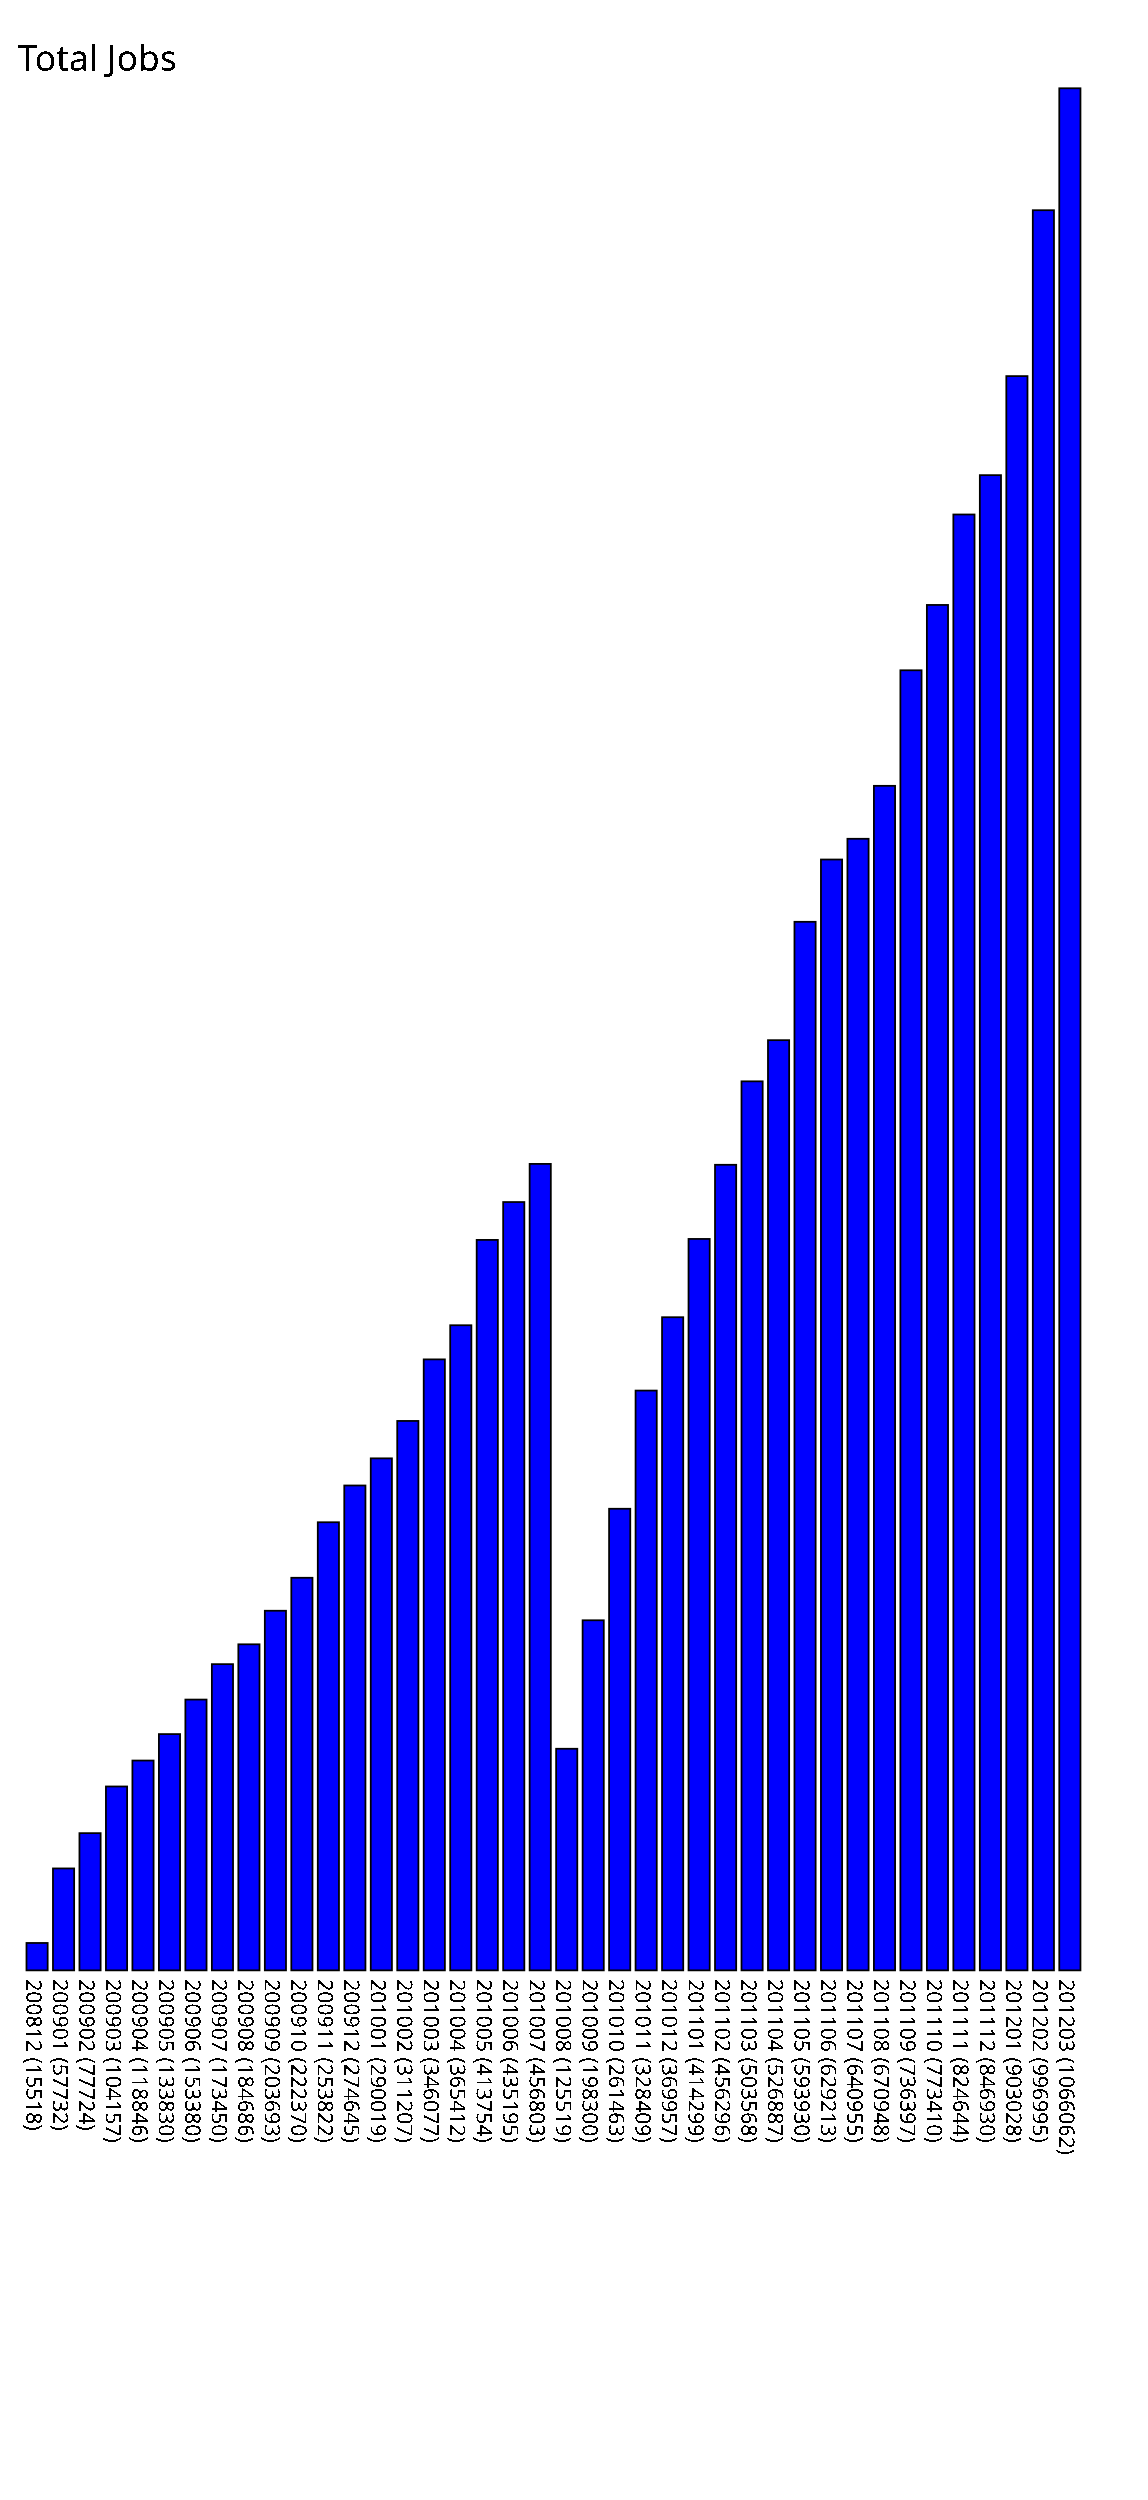
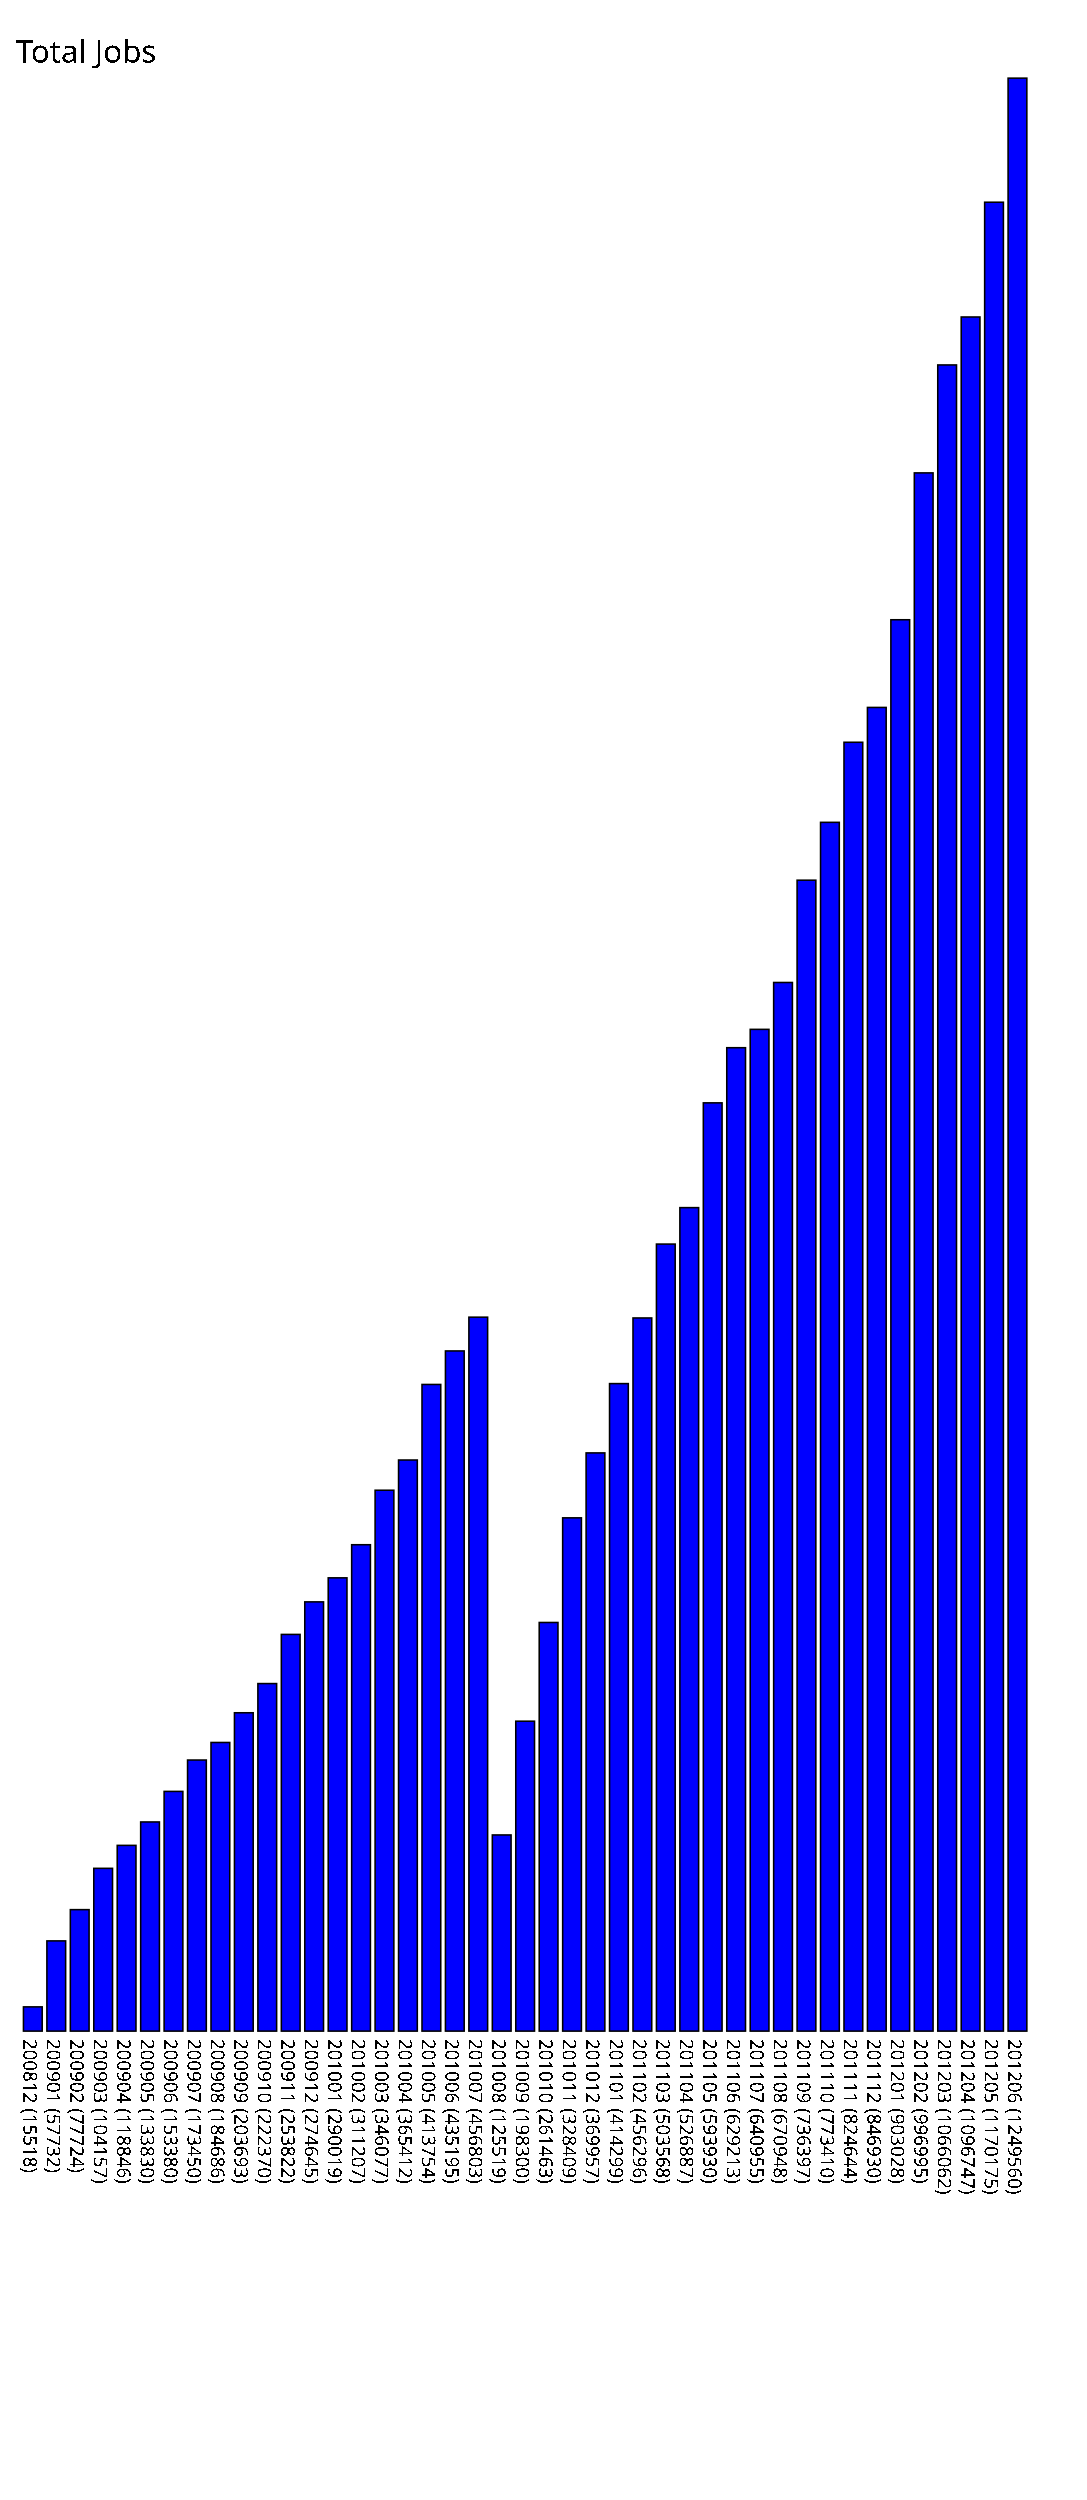
- <svg xmlns="http://www.w3.org/2000/svg" version="1.1" preserveAspectRatio="xMidYMid meet" viewBox="0 0 650 1416.062">
-   <rect fill="blue" height="15.518" stroke="black" width="12" x="15" y="1100.544" />
-   <text x="15" y="1121.062" font-family="Tahoma" font-size="12" transform="rotate(90 15,1121.062)" text-rendering="optimizeSpeed" fill="#000000;">200812 (15518)</text>
-   <rect fill="blue" height="57.732" stroke="black" width="12" x="30" y="1058.330" />
-   <text x="30" y="1121.062" font-family="Tahoma" font-size="12" transform="rotate(90 30,1121.062)" text-rendering="optimizeSpeed" fill="#000000;">200901 (57732)</text>
-   <rect fill="blue" height="77.724" stroke="black" width="12" x="45" y="1038.338" />
-   <text x="45" y="1121.062" font-family="Tahoma" font-size="12" transform="rotate(90 45,1121.062)" text-rendering="optimizeSpeed" fill="#000000;">200902 (77724)</text>
-   <rect fill="blue" height="104.157" stroke="black" width="12" x="60" y="1011.905" />
-   <text x="60" y="1121.062" font-family="Tahoma" font-size="12" transform="rotate(90 60,1121.062)" text-rendering="optimizeSpeed" fill="#000000;">200903 (104157)</text>
-   <rect fill="blue" height="118.846" stroke="black" width="12" x="75" y="997.216" />
-   <text x="75" y="1121.062" font-family="Tahoma" font-size="12" transform="rotate(90 75,1121.062)" text-rendering="optimizeSpeed" fill="#000000;">200904 (118846)</text>
-   <rect fill="blue" height="133.83" stroke="black" width="12" x="90" y="982.232" />
-   <text x="90" y="1121.062" font-family="Tahoma" font-size="12" transform="rotate(90 90,1121.062)" text-rendering="optimizeSpeed" fill="#000000;">200905 (133830)</text>
-   <rect fill="blue" height="153.38" stroke="black" width="12" x="105" y="962.682" />
-   <text x="105" y="1121.062" font-family="Tahoma" font-size="12" transform="rotate(90 105,1121.062)" text-rendering="optimizeSpeed" fill="#000000;">200906 (153380)</text>
-   <rect fill="blue" height="173.45" stroke="black" width="12" x="120" y="942.612" />
-   <text x="120" y="1121.062" font-family="Tahoma" font-size="12" transform="rotate(90 120,1121.062)" text-rendering="optimizeSpeed" fill="#000000;">200907 (173450)</text>
-   <rect fill="blue" height="184.686" stroke="black" width="12" x="135" y="931.376" />
-   <text x="135" y="1121.062" font-family="Tahoma" font-size="12" transform="rotate(90 135,1121.062)" text-rendering="optimizeSpeed" fill="#000000;">200908 (184686)</text>
-   <rect fill="blue" height="203.693" stroke="black" width="12" x="150" y="912.369" />
-   <text x="150" y="1121.062" font-family="Tahoma" font-size="12" transform="rotate(90 150,1121.062)" text-rendering="optimizeSpeed" fill="#000000;">200909 (203693)</text>
-   <rect fill="blue" height="222.37" stroke="black" width="12" x="165" y="893.692" />
-   <text x="165" y="1121.062" font-family="Tahoma" font-size="12" transform="rotate(90 165,1121.062)" text-rendering="optimizeSpeed" fill="#000000;">200910 (222370)</text>
-   <rect fill="blue" height="253.822" stroke="black" width="12" x="180" y="862.240" />
-   <text x="180" y="1121.062" font-family="Tahoma" font-size="12" transform="rotate(90 180,1121.062)" text-rendering="optimizeSpeed" fill="#000000;">200911 (253822)</text>
-   <rect fill="blue" height="274.645" stroke="black" width="12" x="195" y="841.417" />
-   <text x="195" y="1121.062" font-family="Tahoma" font-size="12" transform="rotate(90 195,1121.062)" text-rendering="optimizeSpeed" fill="#000000;">200912 (274645)</text>
-   <rect fill="blue" height="290.019" stroke="black" width="12" x="210" y="826.043" />
-   <text x="210" y="1121.062" font-family="Tahoma" font-size="12" transform="rotate(90 210,1121.062)" text-rendering="optimizeSpeed" fill="#000000;">201001 (290019)</text>
-   <rect fill="blue" height="311.207" stroke="black" width="12" x="225" y="804.855" />
-   <text x="225" y="1121.062" font-family="Tahoma" font-size="12" transform="rotate(90 225,1121.062)" text-rendering="optimizeSpeed" fill="#000000;">201002 (311207)</text>
-   <rect fill="blue" height="346.077" stroke="black" width="12" x="240" y="769.985" />
-   <text x="240" y="1121.062" font-family="Tahoma" font-size="12" transform="rotate(90 240,1121.062)" text-rendering="optimizeSpeed" fill="#000000;">201003 (346077)</text>
-   <rect fill="blue" height="365.412" stroke="black" width="12" x="255" y="750.650" />
-   <text x="255" y="1121.062" font-family="Tahoma" font-size="12" transform="rotate(90 255,1121.062)" text-rendering="optimizeSpeed" fill="#000000;">201004 (365412)</text>
-   <rect fill="blue" height="413.754" stroke="black" width="12" x="270" y="702.308" />
-   <text x="270" y="1121.062" font-family="Tahoma" font-size="12" transform="rotate(90 270,1121.062)" text-rendering="optimizeSpeed" fill="#000000;">201005 (413754)</text>
-   <rect fill="blue" height="435.195" stroke="black" width="12" x="285" y="680.867" />
-   <text x="285" y="1121.062" font-family="Tahoma" font-size="12" transform="rotate(90 285,1121.062)" text-rendering="optimizeSpeed" fill="#000000;">201006 (435195)</text>
-   <rect fill="blue" height="456.803" stroke="black" width="12" x="300" y="659.259" />
-   <text x="300" y="1121.062" font-family="Tahoma" font-size="12" transform="rotate(90 300,1121.062)" text-rendering="optimizeSpeed" fill="#000000;">201007 (456803)</text>
-   <rect fill="blue" height="125.519" stroke="black" width="12" x="315" y="990.543" />
-   <text x="315" y="1121.062" font-family="Tahoma" font-size="12" transform="rotate(90 315,1121.062)" text-rendering="optimizeSpeed" fill="#000000;">201008 (125519)</text>
-   <rect fill="blue" height="198.3" stroke="black" width="12" x="330" y="917.762" />
-   <text x="330" y="1121.062" font-family="Tahoma" font-size="12" transform="rotate(90 330,1121.062)" text-rendering="optimizeSpeed" fill="#000000;">201009 (198300)</text>
-   <rect fill="blue" height="261.463" stroke="black" width="12" x="345" y="854.599" />
-   <text x="345" y="1121.062" font-family="Tahoma" font-size="12" transform="rotate(90 345,1121.062)" text-rendering="optimizeSpeed" fill="#000000;">201010 (261463)</text>
-   <rect fill="blue" height="328.409" stroke="black" width="12" x="360" y="787.653" />
-   <text x="360" y="1121.062" font-family="Tahoma" font-size="12" transform="rotate(90 360,1121.062)" text-rendering="optimizeSpeed" fill="#000000;">201011 (328409)</text>
-   <rect fill="blue" height="369.957" stroke="black" width="12" x="375" y="746.105" />
-   <text x="375" y="1121.062" font-family="Tahoma" font-size="12" transform="rotate(90 375,1121.062)" text-rendering="optimizeSpeed" fill="#000000;">201012 (369957)</text>
-   <rect fill="blue" height="414.299" stroke="black" width="12" x="390" y="701.763" />
-   <text x="390" y="1121.062" font-family="Tahoma" font-size="12" transform="rotate(90 390,1121.062)" text-rendering="optimizeSpeed" fill="#000000;">201101 (414299)</text>
-   <rect fill="blue" height="456.296" stroke="black" width="12" x="405" y="659.766" />
-   <text x="405" y="1121.062" font-family="Tahoma" font-size="12" transform="rotate(90 405,1121.062)" text-rendering="optimizeSpeed" fill="#000000;">201102 (456296)</text>
-   <rect fill="blue" height="503.568" stroke="black" width="12" x="420" y="612.494" />
-   <text x="420" y="1121.062" font-family="Tahoma" font-size="12" transform="rotate(90 420,1121.062)" text-rendering="optimizeSpeed" fill="#000000;">201103 (503568)</text>
-   <rect fill="blue" height="526.887" stroke="black" width="12" x="435" y="589.175" />
-   <text x="435" y="1121.062" font-family="Tahoma" font-size="12" transform="rotate(90 435,1121.062)" text-rendering="optimizeSpeed" fill="#000000;">201104 (526887)</text>
-   <rect fill="blue" height="593.93" stroke="black" width="12" x="450" y="522.132" />
-   <text x="450" y="1121.062" font-family="Tahoma" font-size="12" transform="rotate(90 450,1121.062)" text-rendering="optimizeSpeed" fill="#000000;">201105 (593930)</text>
-   <rect fill="blue" height="629.213" stroke="black" width="12" x="465" y="486.849" />
-   <text x="465" y="1121.062" font-family="Tahoma" font-size="12" transform="rotate(90 465,1121.062)" text-rendering="optimizeSpeed" fill="#000000;">201106 (629213)</text>
-   <rect fill="blue" height="640.955" stroke="black" width="12" x="480" y="475.107" />
-   <text x="480" y="1121.062" font-family="Tahoma" font-size="12" transform="rotate(90 480,1121.062)" text-rendering="optimizeSpeed" fill="#000000;">201107 (640955)</text>
-   <rect fill="blue" height="670.948" stroke="black" width="12" x="495" y="445.114" />
-   <text x="495" y="1121.062" font-family="Tahoma" font-size="12" transform="rotate(90 495,1121.062)" text-rendering="optimizeSpeed" fill="#000000;">201108 (670948)</text>
-   <rect fill="blue" height="736.397" stroke="black" width="12" x="510" y="379.665" />
-   <text x="510" y="1121.062" font-family="Tahoma" font-size="12" transform="rotate(90 510,1121.062)" text-rendering="optimizeSpeed" fill="#000000;">201109 (736397)</text>
-   <rect fill="blue" height="773.41" stroke="black" width="12" x="525" y="342.652" />
-   <text x="525" y="1121.062" font-family="Tahoma" font-size="12" transform="rotate(90 525,1121.062)" text-rendering="optimizeSpeed" fill="#000000;">201110 (773410)</text>
-   <rect fill="blue" height="824.644" stroke="black" width="12" x="540" y="291.418" />
-   <text x="540" y="1121.062" font-family="Tahoma" font-size="12" transform="rotate(90 540,1121.062)" text-rendering="optimizeSpeed" fill="#000000;">201111 (824644)</text>
-   <rect fill="blue" height="846.93" stroke="black" width="12" x="555" y="269.132" />
-   <text x="555" y="1121.062" font-family="Tahoma" font-size="12" transform="rotate(90 555,1121.062)" text-rendering="optimizeSpeed" fill="#000000;">201112 (846930)</text>
-   <rect fill="blue" height="903.028" stroke="black" width="12" x="570" y="213.034" />
-   <text x="570" y="1121.062" font-family="Tahoma" font-size="12" transform="rotate(90 570,1121.062)" text-rendering="optimizeSpeed" fill="#000000;">201201 (903028)</text>
-   <rect fill="blue" height="996.995" stroke="black" width="12" x="585" y="119.067" />
-   <text x="585" y="1121.062" font-family="Tahoma" font-size="12" transform="rotate(90 585,1121.062)" text-rendering="optimizeSpeed" fill="#000000;">201202 (996995)</text>
-   <rect fill="blue" height="1066.062" stroke="black" width="12" x="600" y="50.000" />
-   <text x="600" y="1121.062" font-family="Tahoma" font-size="12" transform="rotate(90 600,1121.062)" text-rendering="optimizeSpeed" fill="#000000;">201203 (1066062)</text>
+ <svg xmlns="http://www.w3.org/2000/svg" version="1.1" preserveAspectRatio="xMidYMid meet" viewBox="0 0 695 1599.56">
+   <rect fill="blue" height="15.518" stroke="black" width="12" x="15" y="1284.042" />
+   <text x="15" y="1304.560" font-family="Tahoma" font-size="12" transform="rotate(90 15,1304.560)" text-rendering="optimizeSpeed" fill="#000000;">200812 (15518)</text>
+   <rect fill="blue" height="57.732" stroke="black" width="12" x="30" y="1241.828" />
+   <text x="30" y="1304.560" font-family="Tahoma" font-size="12" transform="rotate(90 30,1304.560)" text-rendering="optimizeSpeed" fill="#000000;">200901 (57732)</text>
+   <rect fill="blue" height="77.724" stroke="black" width="12" x="45" y="1221.836" />
+   <text x="45" y="1304.560" font-family="Tahoma" font-size="12" transform="rotate(90 45,1304.560)" text-rendering="optimizeSpeed" fill="#000000;">200902 (77724)</text>
+   <rect fill="blue" height="104.157" stroke="black" width="12" x="60" y="1195.403" />
+   <text x="60" y="1304.560" font-family="Tahoma" font-size="12" transform="rotate(90 60,1304.560)" text-rendering="optimizeSpeed" fill="#000000;">200903 (104157)</text>
+   <rect fill="blue" height="118.846" stroke="black" width="12" x="75" y="1180.714" />
+   <text x="75" y="1304.560" font-family="Tahoma" font-size="12" transform="rotate(90 75,1304.560)" text-rendering="optimizeSpeed" fill="#000000;">200904 (118846)</text>
+   <rect fill="blue" height="133.83" stroke="black" width="12" x="90" y="1165.73" />
+   <text x="90" y="1304.56" font-family="Tahoma" font-size="12" transform="rotate(90 90,1304.56)" text-rendering="optimizeSpeed" fill="#000000;">200905 (133830)</text>
+   <rect fill="blue" height="153.38" stroke="black" width="12" x="105" y="1146.18" />
+   <text x="105" y="1304.56" font-family="Tahoma" font-size="12" transform="rotate(90 105,1304.56)" text-rendering="optimizeSpeed" fill="#000000;">200906 (153380)</text>
+   <rect fill="blue" height="173.45" stroke="black" width="12" x="120" y="1126.11" />
+   <text x="120" y="1304.56" font-family="Tahoma" font-size="12" transform="rotate(90 120,1304.56)" text-rendering="optimizeSpeed" fill="#000000;">200907 (173450)</text>
+   <rect fill="blue" height="184.686" stroke="black" width="12" x="135" y="1114.874" />
+   <text x="135" y="1304.560" font-family="Tahoma" font-size="12" transform="rotate(90 135,1304.560)" text-rendering="optimizeSpeed" fill="#000000;">200908 (184686)</text>
+   <rect fill="blue" height="203.693" stroke="black" width="12" x="150" y="1095.867" />
+   <text x="150" y="1304.560" font-family="Tahoma" font-size="12" transform="rotate(90 150,1304.560)" text-rendering="optimizeSpeed" fill="#000000;">200909 (203693)</text>
+   <rect fill="blue" height="222.37" stroke="black" width="12" x="165" y="1077.19" />
+   <text x="165" y="1304.56" font-family="Tahoma" font-size="12" transform="rotate(90 165,1304.56)" text-rendering="optimizeSpeed" fill="#000000;">200910 (222370)</text>
+   <rect fill="blue" height="253.822" stroke="black" width="12" x="180" y="1045.738" />
+   <text x="180" y="1304.560" font-family="Tahoma" font-size="12" transform="rotate(90 180,1304.560)" text-rendering="optimizeSpeed" fill="#000000;">200911 (253822)</text>
+   <rect fill="blue" height="274.645" stroke="black" width="12" x="195" y="1024.915" />
+   <text x="195" y="1304.560" font-family="Tahoma" font-size="12" transform="rotate(90 195,1304.560)" text-rendering="optimizeSpeed" fill="#000000;">200912 (274645)</text>
+   <rect fill="blue" height="290.019" stroke="black" width="12" x="210" y="1009.541" />
+   <text x="210" y="1304.560" font-family="Tahoma" font-size="12" transform="rotate(90 210,1304.560)" text-rendering="optimizeSpeed" fill="#000000;">201001 (290019)</text>
+   <rect fill="blue" height="311.207" stroke="black" width="12" x="225" y="988.353" />
+   <text x="225" y="1304.560" font-family="Tahoma" font-size="12" transform="rotate(90 225,1304.560)" text-rendering="optimizeSpeed" fill="#000000;">201002 (311207)</text>
+   <rect fill="blue" height="346.077" stroke="black" width="12" x="240" y="953.483" />
+   <text x="240" y="1304.560" font-family="Tahoma" font-size="12" transform="rotate(90 240,1304.560)" text-rendering="optimizeSpeed" fill="#000000;">201003 (346077)</text>
+   <rect fill="blue" height="365.412" stroke="black" width="12" x="255" y="934.148" />
+   <text x="255" y="1304.560" font-family="Tahoma" font-size="12" transform="rotate(90 255,1304.560)" text-rendering="optimizeSpeed" fill="#000000;">201004 (365412)</text>
+   <rect fill="blue" height="413.754" stroke="black" width="12" x="270" y="885.806" />
+   <text x="270" y="1304.560" font-family="Tahoma" font-size="12" transform="rotate(90 270,1304.560)" text-rendering="optimizeSpeed" fill="#000000;">201005 (413754)</text>
+   <rect fill="blue" height="435.195" stroke="black" width="12" x="285" y="864.365" />
+   <text x="285" y="1304.560" font-family="Tahoma" font-size="12" transform="rotate(90 285,1304.560)" text-rendering="optimizeSpeed" fill="#000000;">201006 (435195)</text>
+   <rect fill="blue" height="456.803" stroke="black" width="12" x="300" y="842.757" />
+   <text x="300" y="1304.560" font-family="Tahoma" font-size="12" transform="rotate(90 300,1304.560)" text-rendering="optimizeSpeed" fill="#000000;">201007 (456803)</text>
+   <rect fill="blue" height="125.519" stroke="black" width="12" x="315" y="1174.041" />
+   <text x="315" y="1304.560" font-family="Tahoma" font-size="12" transform="rotate(90 315,1304.560)" text-rendering="optimizeSpeed" fill="#000000;">201008 (125519)</text>
+   <rect fill="blue" height="198.3" stroke="black" width="12" x="330" y="1101.26" />
+   <text x="330" y="1304.56" font-family="Tahoma" font-size="12" transform="rotate(90 330,1304.56)" text-rendering="optimizeSpeed" fill="#000000;">201009 (198300)</text>
+   <rect fill="blue" height="261.463" stroke="black" width="12" x="345" y="1038.097" />
+   <text x="345" y="1304.560" font-family="Tahoma" font-size="12" transform="rotate(90 345,1304.560)" text-rendering="optimizeSpeed" fill="#000000;">201010 (261463)</text>
+   <rect fill="blue" height="328.409" stroke="black" width="12" x="360" y="971.151" />
+   <text x="360" y="1304.560" font-family="Tahoma" font-size="12" transform="rotate(90 360,1304.560)" text-rendering="optimizeSpeed" fill="#000000;">201011 (328409)</text>
+   <rect fill="blue" height="369.957" stroke="black" width="12" x="375" y="929.603" />
+   <text x="375" y="1304.560" font-family="Tahoma" font-size="12" transform="rotate(90 375,1304.560)" text-rendering="optimizeSpeed" fill="#000000;">201012 (369957)</text>
+   <rect fill="blue" height="414.299" stroke="black" width="12" x="390" y="885.261" />
+   <text x="390" y="1304.560" font-family="Tahoma" font-size="12" transform="rotate(90 390,1304.560)" text-rendering="optimizeSpeed" fill="#000000;">201101 (414299)</text>
+   <rect fill="blue" height="456.296" stroke="black" width="12" x="405" y="843.264" />
+   <text x="405" y="1304.560" font-family="Tahoma" font-size="12" transform="rotate(90 405,1304.560)" text-rendering="optimizeSpeed" fill="#000000;">201102 (456296)</text>
+   <rect fill="blue" height="503.568" stroke="black" width="12" x="420" y="795.992" />
+   <text x="420" y="1304.560" font-family="Tahoma" font-size="12" transform="rotate(90 420,1304.560)" text-rendering="optimizeSpeed" fill="#000000;">201103 (503568)</text>
+   <rect fill="blue" height="526.887" stroke="black" width="12" x="435" y="772.673" />
+   <text x="435" y="1304.560" font-family="Tahoma" font-size="12" transform="rotate(90 435,1304.560)" text-rendering="optimizeSpeed" fill="#000000;">201104 (526887)</text>
+   <rect fill="blue" height="593.93" stroke="black" width="12" x="450" y="705.63" />
+   <text x="450" y="1304.56" font-family="Tahoma" font-size="12" transform="rotate(90 450,1304.56)" text-rendering="optimizeSpeed" fill="#000000;">201105 (593930)</text>
+   <rect fill="blue" height="629.213" stroke="black" width="12" x="465" y="670.347" />
+   <text x="465" y="1304.560" font-family="Tahoma" font-size="12" transform="rotate(90 465,1304.560)" text-rendering="optimizeSpeed" fill="#000000;">201106 (629213)</text>
+   <rect fill="blue" height="640.955" stroke="black" width="12" x="480" y="658.605" />
+   <text x="480" y="1304.560" font-family="Tahoma" font-size="12" transform="rotate(90 480,1304.560)" text-rendering="optimizeSpeed" fill="#000000;">201107 (640955)</text>
+   <rect fill="blue" height="670.948" stroke="black" width="12" x="495" y="628.612" />
+   <text x="495" y="1304.560" font-family="Tahoma" font-size="12" transform="rotate(90 495,1304.560)" text-rendering="optimizeSpeed" fill="#000000;">201108 (670948)</text>
+   <rect fill="blue" height="736.397" stroke="black" width="12" x="510" y="563.163" />
+   <text x="510" y="1304.560" font-family="Tahoma" font-size="12" transform="rotate(90 510,1304.560)" text-rendering="optimizeSpeed" fill="#000000;">201109 (736397)</text>
+   <rect fill="blue" height="773.41" stroke="black" width="12" x="525" y="526.15" />
+   <text x="525" y="1304.56" font-family="Tahoma" font-size="12" transform="rotate(90 525,1304.56)" text-rendering="optimizeSpeed" fill="#000000;">201110 (773410)</text>
+   <rect fill="blue" height="824.644" stroke="black" width="12" x="540" y="474.916" />
+   <text x="540" y="1304.560" font-family="Tahoma" font-size="12" transform="rotate(90 540,1304.560)" text-rendering="optimizeSpeed" fill="#000000;">201111 (824644)</text>
+   <rect fill="blue" height="846.93" stroke="black" width="12" x="555" y="452.63" />
+   <text x="555" y="1304.56" font-family="Tahoma" font-size="12" transform="rotate(90 555,1304.56)" text-rendering="optimizeSpeed" fill="#000000;">201112 (846930)</text>
+   <rect fill="blue" height="903.028" stroke="black" width="12" x="570" y="396.532" />
+   <text x="570" y="1304.560" font-family="Tahoma" font-size="12" transform="rotate(90 570,1304.560)" text-rendering="optimizeSpeed" fill="#000000;">201201 (903028)</text>
+   <rect fill="blue" height="996.995" stroke="black" width="12" x="585" y="302.565" />
+   <text x="585" y="1304.560" font-family="Tahoma" font-size="12" transform="rotate(90 585,1304.560)" text-rendering="optimizeSpeed" fill="#000000;">201202 (996995)</text>
+   <rect fill="blue" height="1066.062" stroke="black" width="12" x="600" y="233.498" />
+   <text x="600" y="1304.560" font-family="Tahoma" font-size="12" transform="rotate(90 600,1304.560)" text-rendering="optimizeSpeed" fill="#000000;">201203 (1066062)</text>
+   <rect fill="blue" height="1096.747" stroke="black" width="12" x="615" y="202.813" />
+   <text x="615" y="1304.560" font-family="Tahoma" font-size="12" transform="rotate(90 615,1304.560)" text-rendering="optimizeSpeed" fill="#000000;">201204 (1096747)</text>
+   <rect fill="blue" height="1170.175" stroke="black" width="12" x="630" y="129.385" />
+   <text x="630" y="1304.560" font-family="Tahoma" font-size="12" transform="rotate(90 630,1304.560)" text-rendering="optimizeSpeed" fill="#000000;">201205 (1170175)</text>
+   <rect fill="blue" height="1249.56" stroke="black" width="12" x="645" y="50.00" />
+   <text x="645" y="1304.56" font-family="Tahoma" font-size="12" transform="rotate(90 645,1304.56)" text-rendering="optimizeSpeed" fill="#000000;">201206 (1249560)</text>
  <text x="10" y="40" font-family="Tahoma" font-size="20" text-rendering="optimizeSpeed" fill="#000000;">Total Jobs</text>
</svg>
